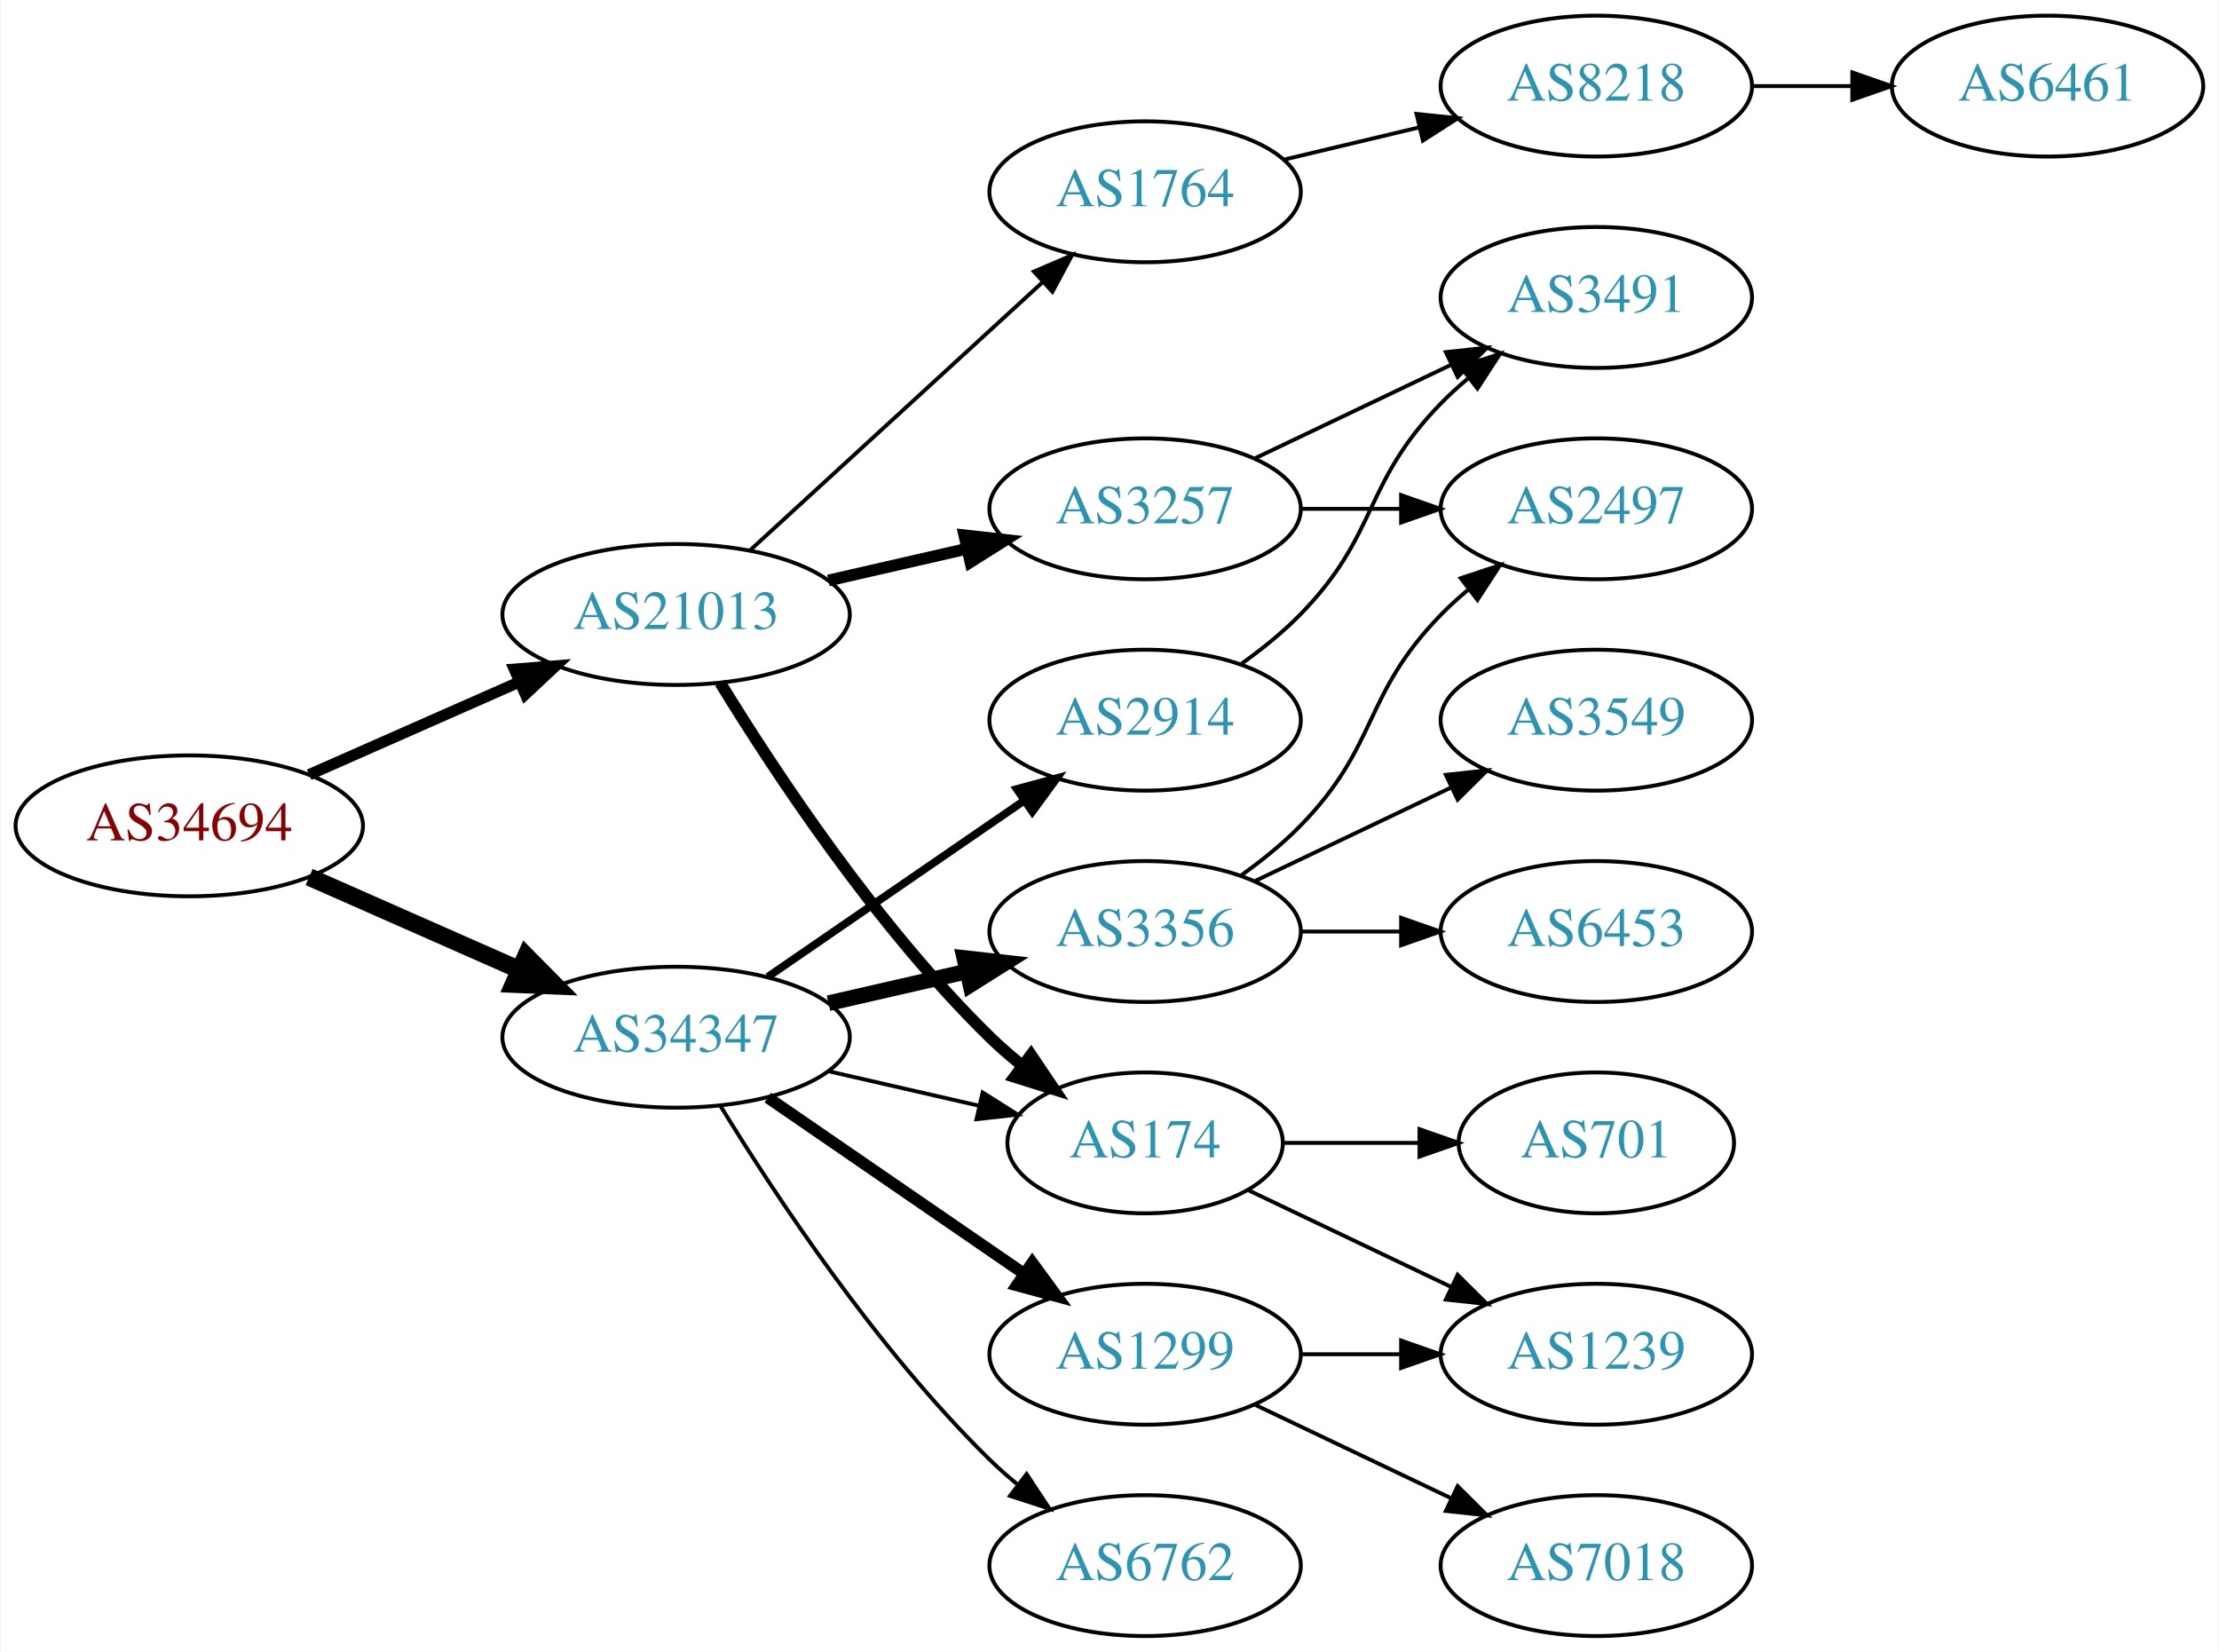
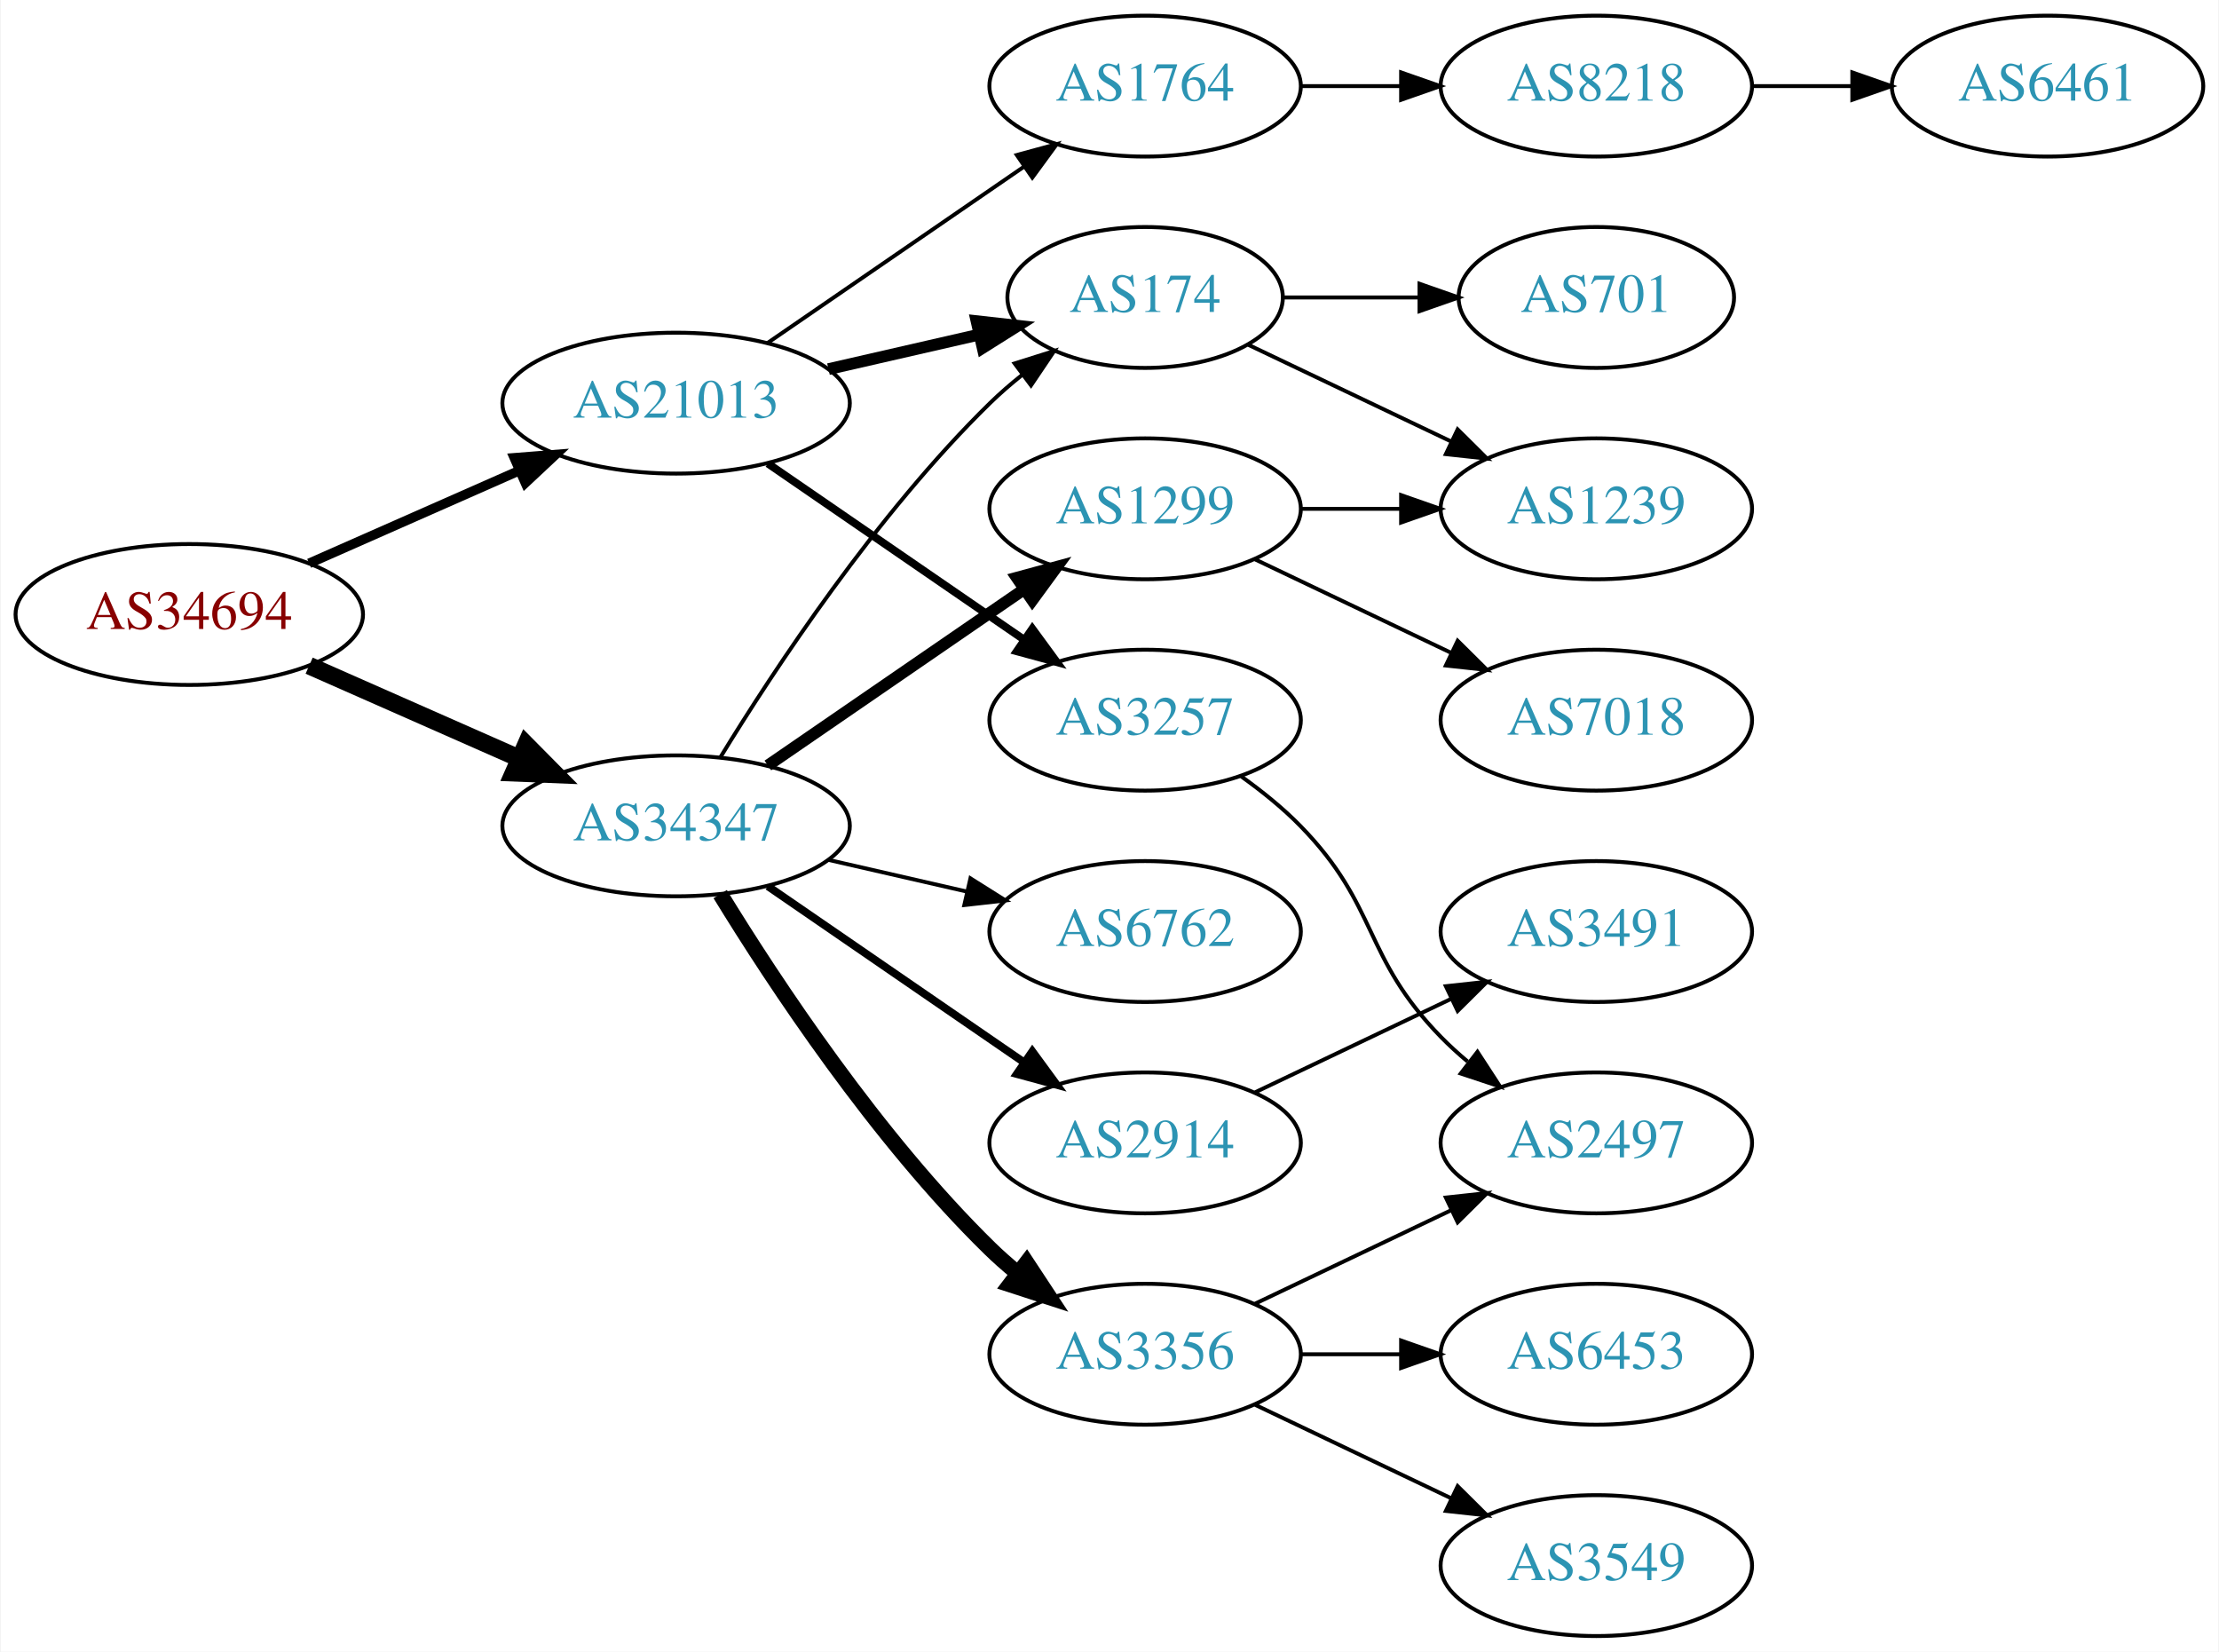
<svg xmlns="http://www.w3.org/2000/svg" xmlns:xlink="http://www.w3.org/1999/xlink" width="567pt" height="422pt" viewBox="0.00 0.00 566.66 422.00">
  <g id="graph0" class="graph" transform="scale(1 1) rotate(0) translate(4 418)">
    <polygon fill="white" stroke="none" points="-4,4 -4,-418 562.663,-418 562.663,4 -4,4" />
    <g id="node1" class="node">
      <g id="a_node1">
        <a xlink:href="/asn/34694" xlink:title="AS34694 ~ Stadtwerke Woergl GmbH [AT]">
-           <ellipse fill="#ffffff" stroke="black" cx="44.196" cy="-207" rx="44.393" ry="18" />
-           <text text-anchor="middle" x="44.196" y="-203.3" font-family="Times,serif" font-size="14.00" fill="#880000">AS34694</text>
+           <ellipse fill="#ffffff" stroke="black" cx="44.196" cy="-261" rx="44.393" ry="18" />
+           <text text-anchor="middle" x="44.196" y="-257.3" font-family="Times,serif" font-size="14.00" fill="#880000">AS34694</text>
        </a>
      </g>
    </g>
    <g id="node2" class="node">
      <g id="a_node2">
        <a xlink:href="/asn/21013" xlink:title="AS21013 ~ Wels, AT [AT]">
-           <ellipse fill="#ffffff" stroke="black" cx="168.588" cy="-261" rx="44.393" ry="18" />
-           <text text-anchor="middle" x="168.588" y="-257.3" font-family="Times,serif" font-size="14.00" fill="#2c94b3">AS21013</text>
+           <ellipse fill="#ffffff" stroke="black" cx="168.588" cy="-315" rx="44.393" ry="18" />
+           <text text-anchor="middle" x="168.588" y="-311.3" font-family="Times,serif" font-size="14.00" fill="#2c94b3">AS21013</text>
        </a>
      </g>
    </g>
    <g id="edge1" class="edge">
-       <path fill="none" stroke="black" stroke-width="2.864" d="M74.824,-220.072C90.941,-227.183 111.081,-236.069 128.473,-243.742" />
-       <polygon fill="black" stroke="black" stroke-width="2.864" points="127.247,-247.027 137.809,-247.861 130.073,-240.622 127.247,-247.027" />
+       <path fill="none" stroke="black" stroke-width="2.455" d="M74.824,-274.072C90.941,-281.183 111.081,-290.069 128.473,-297.742" />
+       <polygon fill="black" stroke="black" stroke-width="2.455" points="127.247,-301.027 137.809,-301.861 130.073,-294.622 127.247,-301.027" />
    </g>
    <g id="node3" class="node">
      <g id="a_node3">
        <a xlink:href="/asn/34347" xlink:title="AS34347 ~ HALLAG Kommunal GmbH [AT]">
-           <ellipse fill="#ffffff" stroke="black" cx="168.588" cy="-153" rx="44.393" ry="18" />
-           <text text-anchor="middle" x="168.588" y="-149.3" font-family="Times,serif" font-size="14.00" fill="#2c94b3">AS34347</text>
+           <ellipse fill="#ffffff" stroke="black" cx="168.588" cy="-207" rx="44.393" ry="18" />
+           <text text-anchor="middle" x="168.588" y="-203.3" font-family="Times,serif" font-size="14.00" fill="#2c94b3">AS34347</text>
        </a>
      </g>
    </g>
    <g id="edge2" class="edge">
-       <path fill="none" stroke="black" stroke-width="4.5" d="M74.824,-193.928C90.941,-186.817 111.081,-177.931 128.473,-170.258" />
-       <polygon fill="black" stroke="black" stroke-width="4.5" points="130.249,-173.778 137.809,-166.139 127.071,-166.573 130.249,-173.778" />
+       <path fill="none" stroke="black" stroke-width="4.5" d="M74.824,-247.928C90.941,-240.817 111.081,-231.931 128.473,-224.258" />
+       <polygon fill="black" stroke="black" stroke-width="4.5" points="130.249,-227.778 137.809,-220.139 127.071,-220.573 130.249,-227.778" />
    </g>
    <g id="node4" class="node">
      <g id="a_node4">
-         <a xlink:href="/asn/1764" xlink:title="AS1764 ~ NEXTLAYER-AS [AT]">
-           <ellipse fill="#ffffff" stroke="black" cx="288.431" cy="-369" rx="39.794" ry="18" />
-           <text text-anchor="middle" x="288.431" y="-365.3" font-family="Times,serif" font-size="14.00" fill="#2c94b3">AS1764</text>
+         <a xlink:href="/asn/3257" xlink:title="AS3257 ~ GTT [DE]">
+           <ellipse fill="#ffffff" stroke="black" cx="288.431" cy="-234" rx="39.794" ry="18" />
+           <text text-anchor="middle" x="288.431" y="-230.3" font-family="Times,serif" font-size="14.00" fill="#2c94b3">AS3257</text>
        </a>
      </g>
    </g>
    <g id="edge3" class="edge">
-       <path fill="none" stroke="black" d="M187.486,-277.403C207.414,-295.667 239.772,-325.322 262.249,-345.921" />
-       <polygon fill="black" stroke="black" points="260.014,-348.62 269.751,-352.797 264.743,-343.46 260.014,-348.62" />
+       <path fill="none" stroke="black" stroke-width="2" d="M192.031,-299.574C210.612,-286.802 237.173,-268.545 257.553,-254.537" />
+       <polygon fill="black" stroke="black" stroke-width="2" points="259.609,-257.371 265.867,-248.822 255.643,-251.602 259.609,-257.371" />
    </g>
    <g id="node5" class="node">
      <g id="a_node5">
        <a xlink:href="/asn/174" xlink:title="AS174 ~ Cogent Communications [US]">
-           <ellipse fill="#ffffff" stroke="black" cx="288.431" cy="-126" rx="35.194" ry="18" />
-           <text text-anchor="middle" x="288.431" y="-122.3" font-family="Times,serif" font-size="14.00" fill="#2c94b3">AS174</text>
+           <ellipse fill="#ffffff" stroke="black" cx="288.431" cy="-342" rx="35.194" ry="18" />
+           <text text-anchor="middle" x="288.431" y="-338.3" font-family="Times,serif" font-size="14.00" fill="#2c94b3">AS174</text>
        </a>
      </g>
    </g>
    <g id="edge4" class="edge">
-       <path fill="none" stroke="black" stroke-width="3" d="M179.854,-243.56C193.662,-221.009 219.851,-181.278 248.784,-153 251.32,-150.522 254.103,-148.11 256.979,-145.812" />
-       <polygon fill="black" stroke="black" stroke-width="3" points="259.275,-148.465 265.195,-139.679 255.088,-142.856 259.275,-148.465" />
+       <path fill="none" stroke="black" stroke-width="3" d="M207.523,-323.692C219.84,-326.514 233.565,-329.658 246.116,-332.534" />
+       <polygon fill="black" stroke="black" stroke-width="3" points="245.351,-335.949 255.88,-334.771 246.914,-329.126 245.351,-335.949" />
    </g>
    <g id="node6" class="node">
      <g id="a_node6">
-         <a xlink:href="/asn/3257" xlink:title="AS3257 ~ GTT [DE]">
+         <a xlink:href="/asn/1764" xlink:title="AS1764 ~ NEXTLAYER-AS [AT]">
+           <ellipse fill="#ffffff" stroke="black" cx="288.431" cy="-396" rx="39.794" ry="18" />
+           <text text-anchor="middle" x="288.431" y="-392.3" font-family="Times,serif" font-size="14.00" fill="#2c94b3">AS1764</text>
+         </a>
+       </g>
+     </g>
+     <g id="edge5" class="edge">
+       <path fill="none" stroke="black" d="M192.031,-330.426C210.612,-343.198 237.173,-361.455 257.553,-375.463" />
+       <polygon fill="black" stroke="black" points="255.643,-378.398 265.867,-381.178 259.609,-372.629 255.643,-378.398" />
+     </g>
+     <g id="edge15" class="edge">
+       <path fill="none" stroke="black" d="M179.854,-224.44C193.662,-246.991 219.851,-286.722 248.784,-315 251.32,-317.478 254.103,-319.89 256.979,-322.188" />
+       <polygon fill="black" stroke="black" points="255.088,-325.144 265.195,-328.321 259.275,-319.535 255.088,-325.144" />
+     </g>
+     <g id="node12" class="node">
+       <g id="a_node12">
+         <a xlink:href="/asn/1299" xlink:title="AS1299 ~ Telia Carrier [EU]">
          <ellipse fill="#ffffff" stroke="black" cx="288.431" cy="-288" rx="39.794" ry="18" />
-           <text text-anchor="middle" x="288.431" y="-284.3" font-family="Times,serif" font-size="14.00" fill="#2c94b3">AS3257</text>
-         </a>
-       </g>
-     </g>
-     <g id="edge5" class="edge">
-       <path fill="none" stroke="black" stroke-width="3" d="M207.523,-269.692C218.764,-272.267 231.176,-275.111 242.799,-277.774" />
-       <polygon fill="black" stroke="black" stroke-width="3" points="242.232,-281.235 252.761,-280.057 243.795,-274.412 242.232,-281.235" />
-     </g>
-     <g id="edge13" class="edge">
-       <path fill="none" stroke="black" d="M207.523,-144.308C219.84,-141.486 233.565,-138.342 246.116,-135.466" />
-       <polygon fill="black" stroke="black" points="246.914,-138.874 255.88,-133.229 245.351,-132.051 246.914,-138.874" />
+           <text text-anchor="middle" x="288.431" y="-284.3" font-family="Times,serif" font-size="14.00" fill="#2c94b3">AS1299</text>
+         </a>
+       </g>
+     </g>
+     <g id="edge11" class="edge">
+       <path fill="none" stroke="black" stroke-width="3" d="M192.031,-222.426C210.612,-235.198 237.173,-253.455 257.553,-267.463" />
+       <polygon fill="black" stroke="black" stroke-width="3" points="255.643,-270.398 265.867,-273.178 259.609,-264.629 255.643,-270.398" />
    </g>
    <g id="node13" class="node">
      <g id="a_node13">
-         <a xlink:href="/asn/2914" xlink:title="AS2914 ~ NTT America, Inc. [US]">
-           <ellipse fill="#ffffff" stroke="black" cx="288.431" cy="-234" rx="39.794" ry="18" />
-           <text text-anchor="middle" x="288.431" y="-230.3" font-family="Times,serif" font-size="14.00" fill="#2c94b3">AS2914</text>
+         <a xlink:href="/asn/6762" xlink:title="AS6762 ~ TELECOM ITALIA SPARKLE S.p.A. [IT]">
+           <ellipse fill="#ffffff" stroke="black" cx="288.431" cy="-180" rx="39.794" ry="18" />
+           <text text-anchor="middle" x="288.431" y="-176.3" font-family="Times,serif" font-size="14.00" fill="#2c94b3">AS6762</text>
        </a>
      </g>
    </g>
    <g id="edge12" class="edge">
-       <path fill="none" stroke="black" stroke-width="2" d="M192.031,-168.426C210.612,-181.198 237.173,-199.455 257.553,-213.463" />
-       <polygon fill="black" stroke="black" stroke-width="2" points="255.643,-216.398 265.867,-219.178 259.609,-210.629 255.643,-216.398" />
+       <path fill="none" stroke="black" d="M207.523,-198.308C218.764,-195.733 231.176,-192.889 242.799,-190.226" />
+       <polygon fill="black" stroke="black" points="243.795,-193.588 252.761,-187.943 242.232,-186.765 243.795,-193.588" />
    </g>
    <g id="node14" class="node">
      <g id="a_node14">
-         <a xlink:href="/asn/3356" xlink:title="AS3356 ~ Level 3 Parent, LLC [US]">
-           <ellipse fill="#ffffff" stroke="black" cx="288.431" cy="-180" rx="39.794" ry="18" />
-           <text text-anchor="middle" x="288.431" y="-176.3" font-family="Times,serif" font-size="14.00" fill="#2c94b3">AS3356</text>
-         </a>
-       </g>
-     </g>
-     <g id="edge14" class="edge">
-       <path fill="none" stroke="black" stroke-width="4" d="M207.523,-161.692C218.764,-164.267 231.176,-167.111 242.799,-169.774" />
-       <polygon fill="black" stroke="black" stroke-width="4" points="242.232,-173.235 252.761,-172.057 243.795,-166.412 242.232,-173.235" />
+         <a xlink:href="/asn/2914" xlink:title="AS2914 ~ NTT America, Inc. [US]">
+           <ellipse fill="#ffffff" stroke="black" cx="288.431" cy="-126" rx="39.794" ry="18" />
+           <text text-anchor="middle" x="288.431" y="-122.3" font-family="Times,serif" font-size="14.00" fill="#2c94b3">AS2914</text>
+         </a>
+       </g>
+     </g>
+     <g id="edge13" class="edge">
+       <path fill="none" stroke="black" stroke-width="2" d="M192.031,-191.574C210.612,-178.802 237.173,-160.545 257.553,-146.537" />
+       <polygon fill="black" stroke="black" stroke-width="2" points="259.609,-149.371 265.867,-140.822 255.643,-143.602 259.609,-149.371" />
    </g>
    <g id="node15" class="node">
      <g id="a_node15">
-         <a xlink:href="/asn/6762" xlink:title="AS6762 ~ TELECOM ITALIA SPARKLE S.p.A. [IT]">
-           <ellipse fill="#ffffff" stroke="black" cx="288.431" cy="-18" rx="39.794" ry="18" />
-           <text text-anchor="middle" x="288.431" y="-14.3" font-family="Times,serif" font-size="14.00" fill="#2c94b3">AS6762</text>
-         </a>
-       </g>
-     </g>
-     <g id="edge15" class="edge">
-       <path fill="none" stroke="black" d="M179.854,-135.56C193.662,-113.009 219.851,-73.278 248.784,-45 250.924,-42.908 253.242,-40.863 255.642,-38.895" />
-       <polygon fill="black" stroke="black" points="258.152,-41.382 263.983,-32.536 253.908,-35.815 258.152,-41.382" />
-     </g>
-     <g id="node16" class="node">
-       <g id="a_node16">
-         <a xlink:href="/asn/1299" xlink:title="AS1299 ~ Telia Carrier [EU]">
+         <a xlink:href="/asn/3356" xlink:title="AS3356 ~ Level 3 Parent, LLC [US]">
          <ellipse fill="#ffffff" stroke="black" cx="288.431" cy="-72" rx="39.794" ry="18" />
-           <text text-anchor="middle" x="288.431" y="-68.3" font-family="Times,serif" font-size="14.00" fill="#2c94b3">AS1299</text>
-         </a>
-       </g>
-     </g>
-     <g id="edge16" class="edge">
-       <path fill="none" stroke="black" stroke-width="3" d="M192.031,-137.574C210.612,-124.802 237.173,-106.545 257.553,-92.537" />
-       <polygon fill="black" stroke="black" stroke-width="3" points="259.609,-95.371 265.867,-86.822 255.643,-89.602 259.609,-95.371" />
+           <text text-anchor="middle" x="288.431" y="-68.3" font-family="Times,serif" font-size="14.00" fill="#2c94b3">AS3356</text>
+         </a>
+       </g>
+     </g>
+     <g id="edge14" class="edge">
+       <path fill="none" stroke="black" stroke-width="4" d="M179.854,-189.56C193.662,-167.009 219.851,-127.278 248.784,-99 250.924,-96.908 253.242,-94.863 255.642,-92.894" />
+       <polygon fill="black" stroke="black" stroke-width="4" points="258.152,-95.382 263.983,-86.536 253.908,-89.815 258.152,-95.382" />
    </g>
    <g id="node7" class="node">
      <g id="a_node7">
+         <a xlink:href="/asn/2497" xlink:title="AS2497 ~ Internet Initiative Japan Inc. [JP]">
+           <ellipse fill="#ffffff" stroke="black" cx="403.724" cy="-126" rx="39.794" ry="18" />
+           <text text-anchor="middle" x="403.724" y="-122.3" font-family="Times,serif" font-size="14.00" fill="#2c94b3">AS2497</text>
+         </a>
+       </g>
+     </g>
+     <g id="edge6" class="edge">
+       <path fill="none" stroke="black" d="M313.025,-219.611C318.281,-215.852 323.613,-211.563 328.077,-207 348.25,-186.383 343.905,-173.617 364.077,-153 366.17,-150.861 368.453,-148.782 370.83,-146.79" />
+       <polygon fill="black" stroke="black" points="373.349,-149.268 379.13,-140.389 369.074,-143.725 373.349,-149.268" />
+     </g>
+     <g id="node8" class="node">
+       <g id="a_node8">
+         <a xlink:href="/asn/701" xlink:title="AS701 ~ UUNET [US]">
+           <ellipse fill="#ffffff" stroke="black" cx="403.724" cy="-342" rx="35.194" ry="18" />
+           <text text-anchor="middle" x="403.724" y="-338.3" font-family="Times,serif" font-size="14.00" fill="#2c94b3">AS701</text>
+         </a>
+       </g>
+     </g>
+     <g id="edge7" class="edge">
+       <path fill="none" stroke="black" d="M323.73,-342C334.6,-342 346.778,-342 358.255,-342" />
+       <polygon fill="black" stroke="black" points="358.541,-345.5 368.541,-342 358.541,-338.5 358.541,-345.5" />
+     </g>
+     <g id="node9" class="node">
+       <g id="a_node9">
+         <a xlink:href="/asn/1239" xlink:title="AS1239 ~ Sprint [US]">
+           <ellipse fill="#ffffff" stroke="black" cx="403.724" cy="-288" rx="39.794" ry="18" />
+           <text text-anchor="middle" x="403.724" y="-284.3" font-family="Times,serif" font-size="14.00" fill="#2c94b3">AS1239</text>
+         </a>
+       </g>
+     </g>
+     <g id="edge8" class="edge">
+       <path fill="none" stroke="black" d="M314.856,-329.881C330.159,-322.587 349.882,-313.186 366.764,-305.14" />
+       <polygon fill="black" stroke="black" points="368.283,-308.293 375.804,-300.831 365.271,-301.974 368.283,-308.293" />
+     </g>
+     <g id="node10" class="node">
+       <g id="a_node10">
        <a xlink:href="/asn/8218" xlink:title="AS8218 ~ legacy Neotelecoms [FR]">
          <ellipse fill="#ffffff" stroke="black" cx="403.724" cy="-396" rx="39.794" ry="18" />
          <text text-anchor="middle" x="403.724" y="-392.3" font-family="Times,serif" font-size="14.00" fill="#2c94b3">AS8218</text>
        </a>
      </g>
    </g>
-     <g id="edge6" class="edge">
-       <path fill="none" stroke="black" d="M324.038,-377.248C334.909,-379.838 347.064,-382.735 358.506,-385.462" />
-       <polygon fill="black" stroke="black" points="357.789,-388.889 368.328,-387.803 359.412,-382.08 357.789,-388.889" />
+     <g id="edge9" class="edge">
+       <path fill="none" stroke="black" d="M328.103,-396C336.306,-396 345.07,-396 353.602,-396" />
+       <polygon fill="black" stroke="black" points="353.841,-399.5 363.841,-396 353.841,-392.5 353.841,-399.5" />
    </g>
    <g id="node11" class="node">
      <g id="a_node11">
-         <a xlink:href="/asn/701" xlink:title="AS701 ~ UUNET [US]">
-           <ellipse fill="#ffffff" stroke="black" cx="403.724" cy="-126" rx="35.194" ry="18" />
-           <text text-anchor="middle" x="403.724" y="-122.3" font-family="Times,serif" font-size="14.00" fill="#2c94b3">AS701</text>
-         </a>
-       </g>
-     </g>
-     <g id="edge10" class="edge">
-       <path fill="none" stroke="black" d="M323.73,-126C334.6,-126 346.778,-126 358.255,-126" />
-       <polygon fill="black" stroke="black" points="358.541,-129.5 368.541,-126 358.541,-122.5 358.541,-129.5" />
-     </g>
-     <g id="node12" class="node">
-       <g id="a_node12">
-         <a xlink:href="/asn/1239" xlink:title="AS1239 ~ Sprint [US]">
-           <ellipse fill="#ffffff" stroke="black" cx="403.724" cy="-72" rx="39.794" ry="18" />
-           <text text-anchor="middle" x="403.724" y="-68.3" font-family="Times,serif" font-size="14.00" fill="#2c94b3">AS1239</text>
-         </a>
-       </g>
-     </g>
-     <g id="edge11" class="edge">
-       <path fill="none" stroke="black" d="M314.856,-113.881C330.159,-106.587 349.882,-97.186 366.764,-89.14" />
-       <polygon fill="black" stroke="black" points="368.283,-92.293 375.804,-84.831 365.271,-85.974 368.283,-92.293" />
-     </g>
-     <g id="node9" class="node">
-       <g id="a_node9">
-         <a xlink:href="/asn/2497" xlink:title="AS2497 ~ Internet Initiative Japan Inc. [JP]">
-           <ellipse fill="#ffffff" stroke="black" cx="403.724" cy="-288" rx="39.794" ry="18" />
-           <text text-anchor="middle" x="403.724" y="-284.3" font-family="Times,serif" font-size="14.00" fill="#2c94b3">AS2497</text>
-         </a>
-       </g>
-     </g>
-     <g id="edge8" class="edge">
-       <path fill="none" stroke="black" d="M328.103,-288C336.306,-288 345.07,-288 353.602,-288" />
-       <polygon fill="black" stroke="black" points="353.841,-291.5 363.841,-288 353.841,-284.5 353.841,-291.5" />
-     </g>
-     <g id="node10" class="node">
-       <g id="a_node10">
-         <a xlink:href="/asn/3491" xlink:title="AS3491 ~ PCCW Global, Inc. [US]">
-           <ellipse fill="#ffffff" stroke="black" cx="403.724" cy="-342" rx="39.794" ry="18" />
-           <text text-anchor="middle" x="403.724" y="-338.3" font-family="Times,serif" font-size="14.00" fill="#2c94b3">AS3491</text>
-         </a>
-       </g>
-     </g>
-     <g id="edge9" class="edge">
-       <path fill="none" stroke="black" d="M316.567,-300.934C331.561,-308.081 350.382,-317.052 366.605,-324.785" />
-       <polygon fill="black" stroke="black" points="365.276,-328.028 375.809,-329.171 368.288,-321.709 365.276,-328.028" />
-     </g>
-     <g id="node8" class="node">
-       <g id="a_node8">
        <a xlink:href="/asn/6461" xlink:title="AS6461 ~ Zayo Bandwidth [US]">
          <ellipse fill="#ffffff" stroke="black" cx="519.017" cy="-396" rx="39.794" ry="18" />
          <text text-anchor="middle" x="519.017" y="-392.3" font-family="Times,serif" font-size="14.00" fill="#2c94b3">AS6461</text>
        </a>
      </g>
    </g>
-     <g id="edge7" class="edge">
+     <g id="edge10" class="edge">
      <path fill="none" stroke="black" d="M443.396,-396C451.599,-396 460.363,-396 468.895,-396" />
      <polygon fill="black" stroke="black" points="469.134,-399.5 479.134,-396 469.134,-392.5 469.134,-399.5" />
    </g>
+     <g id="edge17" class="edge">
+       <path fill="none" stroke="black" d="M328.103,-288C336.306,-288 345.07,-288 353.602,-288" />
+       <polygon fill="black" stroke="black" points="353.841,-291.5 363.841,-288 353.841,-284.5 353.841,-291.5" />
+     </g>
+     <g id="node16" class="node">
+       <g id="a_node16">
+         <a xlink:href="/asn/7018" xlink:title="AS7018 ~ AT&amp;T Services, Inc. [US]">
+           <ellipse fill="#ffffff" stroke="black" cx="403.724" cy="-234" rx="39.794" ry="18" />
+           <text text-anchor="middle" x="403.724" y="-230.3" font-family="Times,serif" font-size="14.00" fill="#2c94b3">AS7018</text>
+         </a>
+       </g>
+     </g>
+     <g id="edge16" class="edge">
+       <path fill="none" stroke="black" d="M316.567,-275.066C331.561,-267.919 350.382,-258.948 366.605,-251.215" />
+       <polygon fill="black" stroke="black" points="368.288,-254.291 375.809,-246.829 365.276,-247.972 368.288,-254.291" />
+     </g>
+     <g id="node19" class="node">
+       <g id="a_node19">
+         <a xlink:href="/asn/3491" xlink:title="AS3491 ~ PCCW Global, Inc. [US]">
+           <ellipse fill="#ffffff" stroke="black" cx="403.724" cy="-180" rx="39.794" ry="18" />
+           <text text-anchor="middle" x="403.724" y="-176.3" font-family="Times,serif" font-size="14.00" fill="#2c94b3">AS3491</text>
+         </a>
+       </g>
+     </g>
+     <g id="edge21" class="edge">
+       <path fill="none" stroke="black" d="M316.567,-138.934C331.561,-146.081 350.382,-155.052 366.605,-162.785" />
+       <polygon fill="black" stroke="black" points="365.276,-166.028 375.809,-167.171 368.288,-159.709 365.276,-166.028" />
+     </g>
    <g id="edge20" class="edge">
-       <path fill="none" stroke="black" d="M313.025,-248.389C318.281,-252.148 323.613,-256.437 328.077,-261 348.25,-281.617 343.905,-294.383 364.077,-315 366.17,-317.139 368.453,-319.218 370.83,-321.21" />
-       <polygon fill="black" stroke="black" points="369.074,-324.275 379.13,-327.611 373.349,-318.732 369.074,-324.275" />
-     </g>
-     <g id="edge19" class="edge">
-       <path fill="none" stroke="black" d="M313.025,-194.389C318.281,-198.148 323.613,-202.437 328.077,-207 348.25,-227.617 343.905,-240.383 364.077,-261 366.17,-263.139 368.453,-265.218 370.83,-267.21" />
-       <polygon fill="black" stroke="black" points="369.074,-270.275 379.13,-273.611 373.349,-264.732 369.074,-270.275" />
+       <path fill="none" stroke="black" d="M316.567,-84.934C331.561,-92.081 350.382,-101.052 366.605,-108.785" />
+       <polygon fill="black" stroke="black" points="365.276,-112.028 375.809,-113.171 368.288,-105.709 365.276,-112.028" />
    </g>
    <g id="node17" class="node">
      <g id="a_node17">
        <a xlink:href="/asn/3549" xlink:title="AS3549 ~ Level 3 Parent, LLC [US]">
-           <ellipse fill="#ffffff" stroke="black" cx="403.724" cy="-234" rx="39.794" ry="18" />
-           <text text-anchor="middle" x="403.724" y="-230.3" font-family="Times,serif" font-size="14.00" fill="#2c94b3">AS3549</text>
-         </a>
-       </g>
-     </g>
-     <g id="edge17" class="edge">
-       <path fill="none" stroke="black" d="M316.567,-192.934C331.561,-200.081 350.382,-209.052 366.605,-216.785" />
-       <polygon fill="black" stroke="black" points="365.276,-220.028 375.809,-221.171 368.288,-213.709 365.276,-220.028" />
+           <ellipse fill="#ffffff" stroke="black" cx="403.724" cy="-18" rx="39.794" ry="18" />
+           <text text-anchor="middle" x="403.724" y="-14.3" font-family="Times,serif" font-size="14.00" fill="#2c94b3">AS3549</text>
+         </a>
+       </g>
+     </g>
+     <g id="edge18" class="edge">
+       <path fill="none" stroke="black" d="M316.567,-59.066C331.561,-51.919 350.382,-42.948 366.605,-35.215" />
+       <polygon fill="black" stroke="black" points="368.288,-38.291 375.809,-30.829 365.276,-31.972 368.288,-38.291" />
    </g>
    <g id="node18" class="node">
      <g id="a_node18">
        <a xlink:href="/asn/6453" xlink:title="AS6453 ~ TATA COMMUNICATIONS (AMERICA) INC [US]">
-           <ellipse fill="#ffffff" stroke="black" cx="403.724" cy="-180" rx="39.794" ry="18" />
-           <text text-anchor="middle" x="403.724" y="-176.3" font-family="Times,serif" font-size="14.00" fill="#2c94b3">AS6453</text>
-         </a>
-       </g>
-     </g>
-     <g id="edge18" class="edge">
-       <path fill="none" stroke="black" d="M328.103,-180C336.306,-180 345.07,-180 353.602,-180" />
-       <polygon fill="black" stroke="black" points="353.841,-183.5 363.841,-180 353.841,-176.5 353.841,-183.5" />
-     </g>
-     <g id="edge22" class="edge">
+           <ellipse fill="#ffffff" stroke="black" cx="403.724" cy="-72" rx="39.794" ry="18" />
+           <text text-anchor="middle" x="403.724" y="-68.3" font-family="Times,serif" font-size="14.00" fill="#2c94b3">AS6453</text>
+         </a>
+       </g>
+     </g>
+     <g id="edge19" class="edge">
      <path fill="none" stroke="black" d="M328.103,-72C336.306,-72 345.07,-72 353.602,-72" />
      <polygon fill="black" stroke="black" points="353.841,-75.5 363.841,-72 353.841,-68.5 353.841,-75.5" />
    </g>
-     <g id="node19" class="node">
-       <g id="a_node19">
-         <a xlink:href="/asn/7018" xlink:title="AS7018 ~ AT&amp;T Services, Inc. [US]">
-           <ellipse fill="#ffffff" stroke="black" cx="403.724" cy="-18" rx="39.794" ry="18" />
-           <text text-anchor="middle" x="403.724" y="-14.3" font-family="Times,serif" font-size="14.00" fill="#2c94b3">AS7018</text>
-         </a>
-       </g>
-     </g>
-     <g id="edge21" class="edge">
-       <path fill="none" stroke="black" d="M316.567,-59.066C331.561,-51.919 350.382,-42.948 366.605,-35.215" />
-       <polygon fill="black" stroke="black" points="368.288,-38.291 375.809,-30.829 365.276,-31.972 368.288,-38.291" />
-     </g>
  </g>
</svg>
